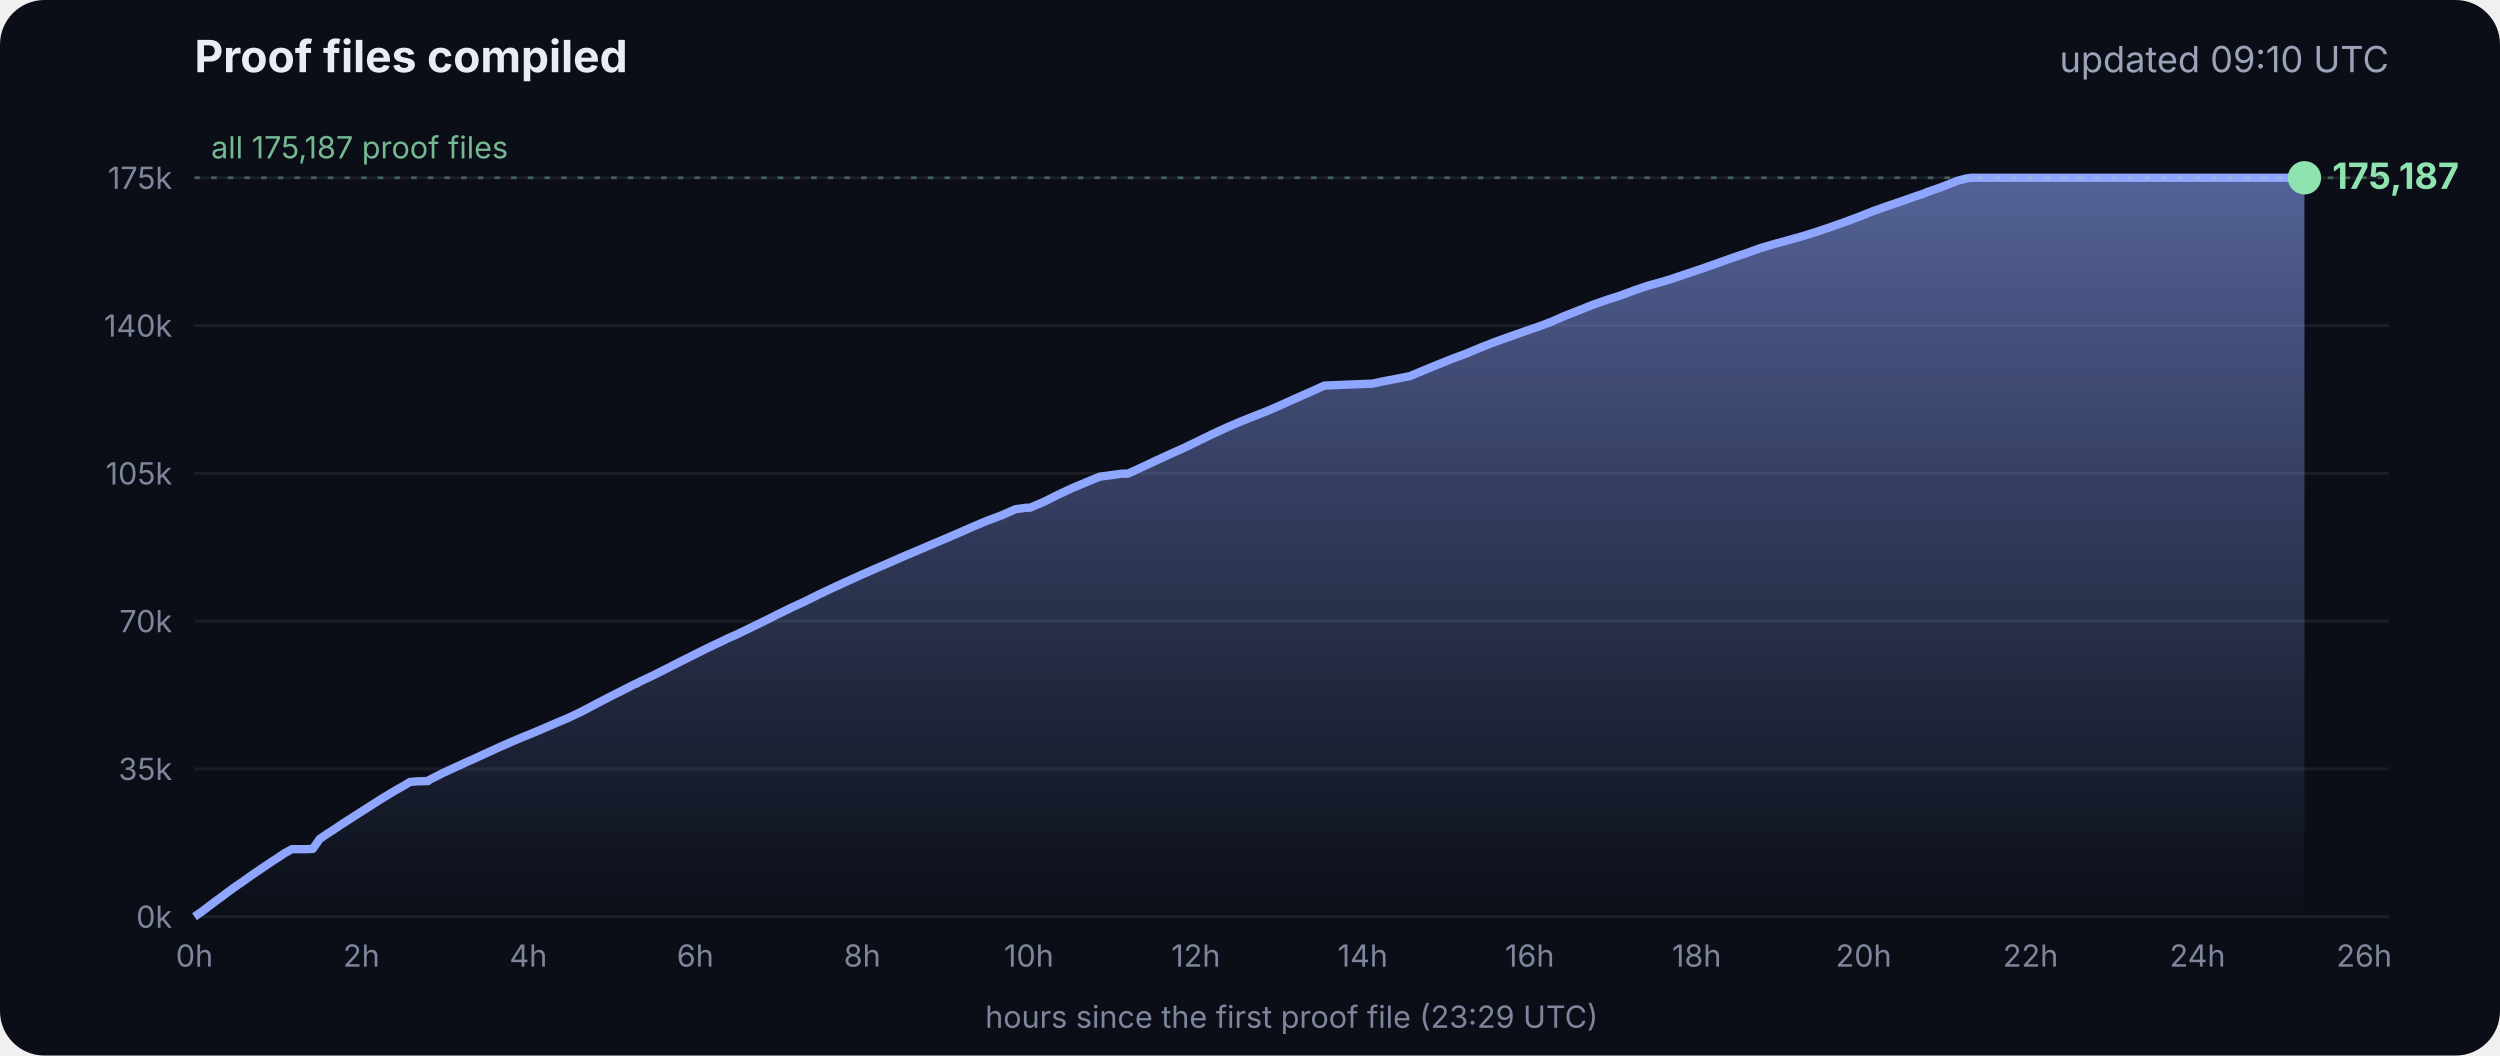
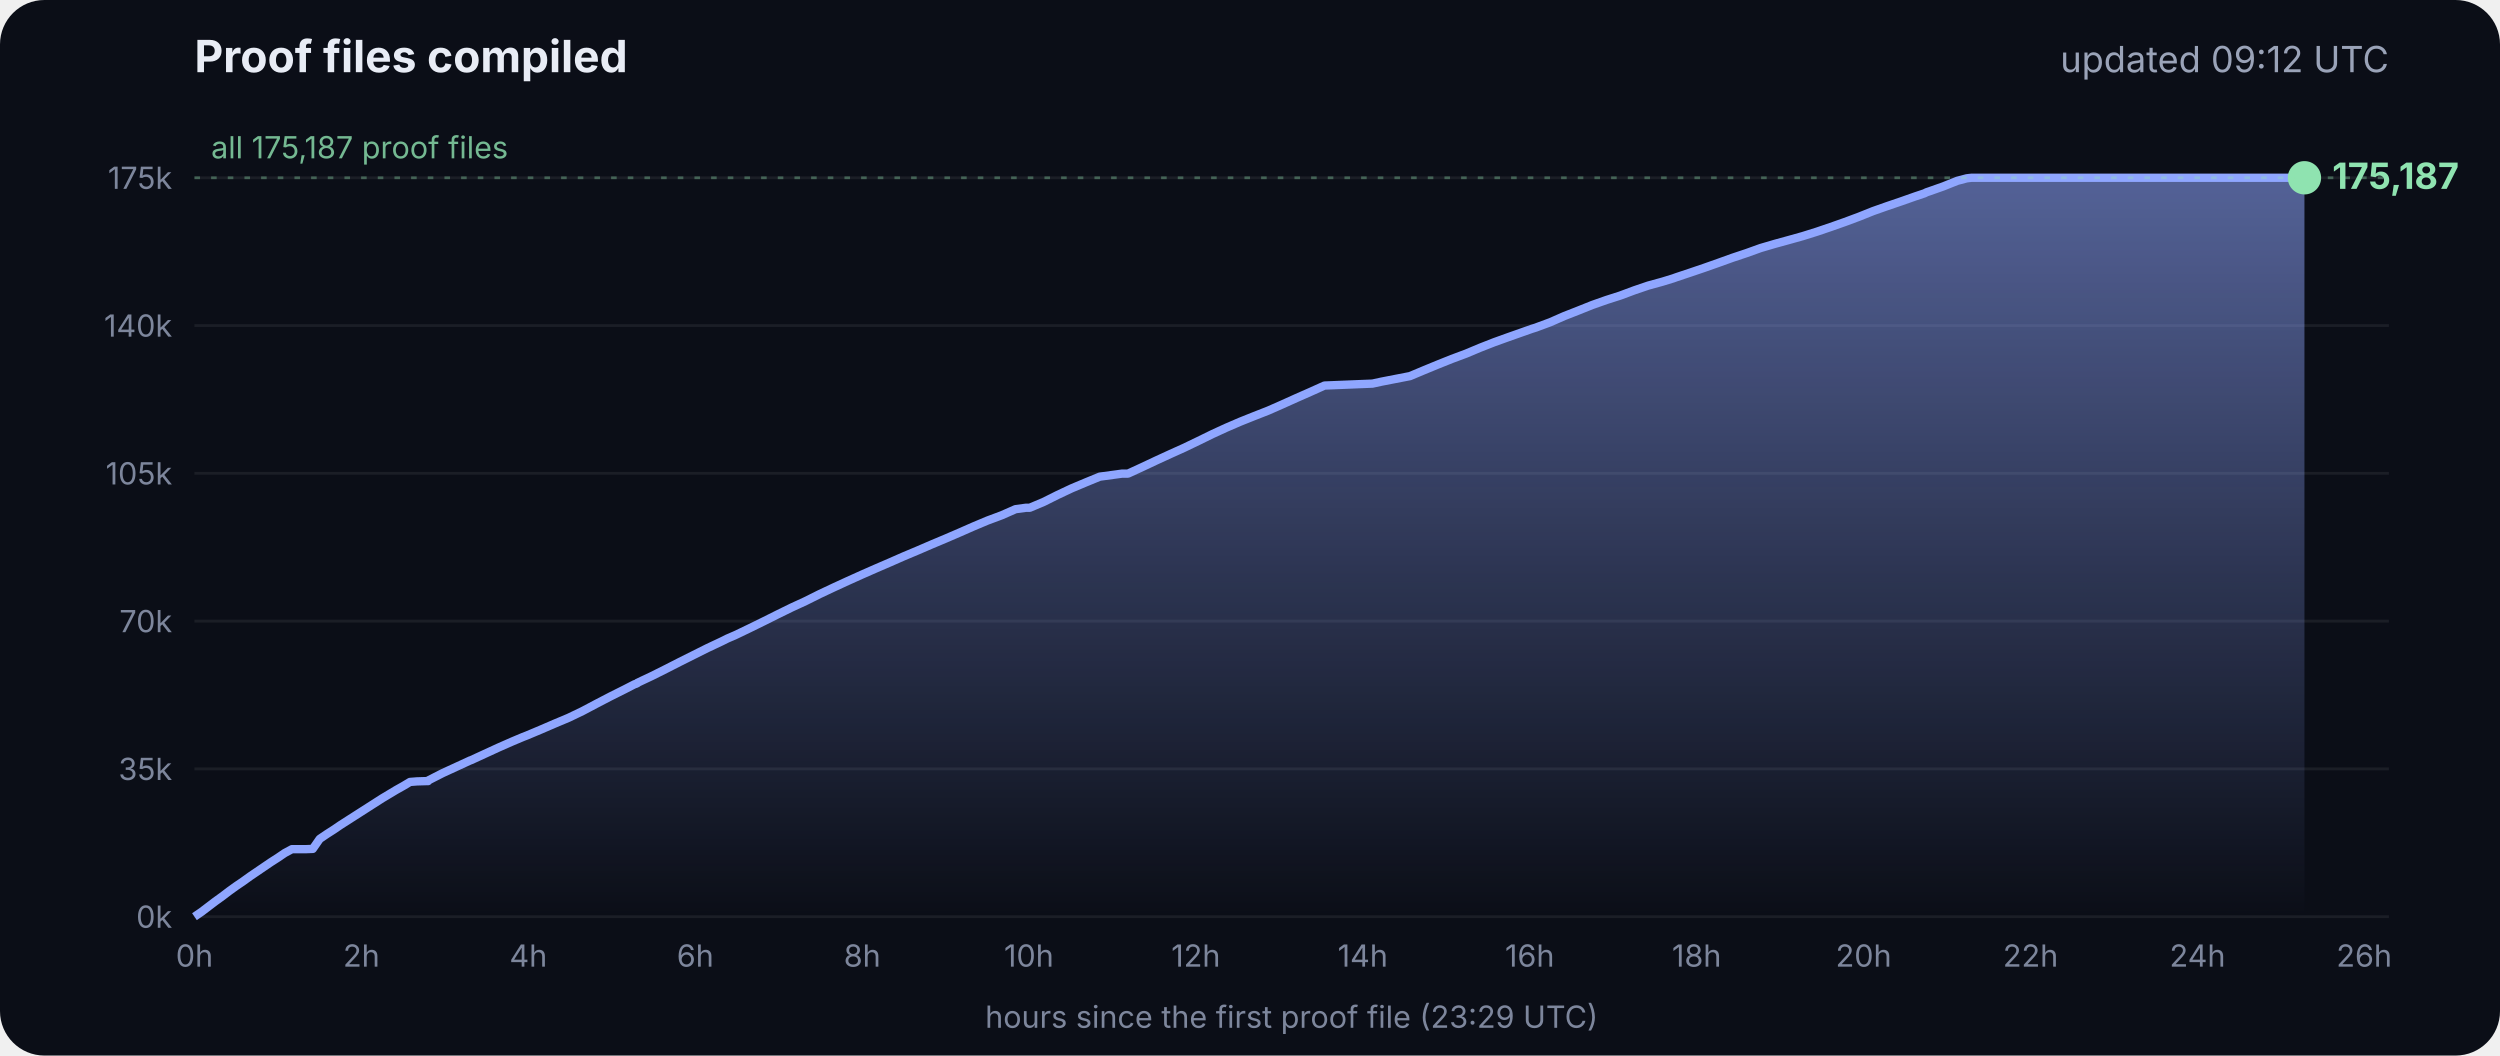
<svg xmlns="http://www.w3.org/2000/svg" viewBox="0 0 900 380" font-family="Inter, -apple-system, Segoe UI, sans-serif">
  <defs>
    <linearGradient id="g" x1="0" y1="0" x2="0" y2="1">
      <stop offset="0" stop-color="#8fa6ff" stop-opacity=".55" />
      <stop offset="1" stop-color="#8fa6ff" stop-opacity="0" />
    </linearGradient>
  </defs>
  <rect width="900" height="380" rx="16" fill="#0b0e17" />
  <text x="70" y="26" fill="#e8ecf5" font-size="16" font-weight="700">Proof files compiled</text>
-   <text x="860" y="26" fill="#9aa3b8" font-size="13" text-anchor="end">updated 09:10 UTC</text>
+   <text x="860" y="26" fill="#9aa3b8" font-size="13" text-anchor="end">updated 09:12 UTC</text>
  <line x1="70" x2="860" y1="330.0" y2="330.0" stroke="#ffffff" stroke-opacity=".07" />
  <text x="62" y="334.0" fill="#7d869c" font-size="11" text-anchor="end">0k</text>
  <line x1="70" x2="860" y1="276.8" y2="276.8" stroke="#ffffff" stroke-opacity=".07" />
  <text x="62" y="280.8" fill="#7d869c" font-size="11" text-anchor="end">35k</text>
  <line x1="70" x2="860" y1="223.6" y2="223.6" stroke="#ffffff" stroke-opacity=".07" />
  <text x="62" y="227.6" fill="#7d869c" font-size="11" text-anchor="end">70k</text>
  <line x1="70" x2="860" y1="170.4" y2="170.4" stroke="#ffffff" stroke-opacity=".07" />
  <text x="62" y="174.4" fill="#7d869c" font-size="11" text-anchor="end">105k</text>
  <line x1="70" x2="860" y1="117.2" y2="117.2" stroke="#ffffff" stroke-opacity=".07" />
  <text x="62" y="121.2" fill="#7d869c" font-size="11" text-anchor="end">140k</text>
  <line x1="70" x2="860" y1="64.0" y2="64.0" stroke="#ffffff" stroke-opacity=".07" />
  <text x="62" y="68.0" fill="#7d869c" font-size="11" text-anchor="end">175k</text>
  <text x="70.0" y="348" fill="#7d869c" font-size="11" text-anchor="middle">0h</text>
  <text x="130.1" y="348" fill="#7d869c" font-size="11" text-anchor="middle">2h</text>
  <text x="190.2" y="348" fill="#7d869c" font-size="11" text-anchor="middle">4h</text>
  <text x="250.3" y="348" fill="#7d869c" font-size="11" text-anchor="middle">6h</text>
  <text x="310.4" y="348" fill="#7d869c" font-size="11" text-anchor="middle">8h</text>
  <text x="370.4" y="348" fill="#7d869c" font-size="11" text-anchor="middle">10h</text>
  <text x="430.5" y="348" fill="#7d869c" font-size="11" text-anchor="middle">12h</text>
  <text x="490.6" y="348" fill="#7d869c" font-size="11" text-anchor="middle">14h</text>
  <text x="550.7" y="348" fill="#7d869c" font-size="11" text-anchor="middle">16h</text>
  <text x="610.8" y="348" fill="#7d869c" font-size="11" text-anchor="middle">18h</text>
  <text x="670.9" y="348" fill="#7d869c" font-size="11" text-anchor="middle">20h</text>
  <text x="731.0" y="348" fill="#7d869c" font-size="11" text-anchor="middle">22h</text>
  <text x="791.1" y="348" fill="#7d869c" font-size="11" text-anchor="middle">24h</text>
  <text x="851.1" y="348" fill="#7d869c" font-size="11" text-anchor="middle">26h</text>
  <polygon points="70.0,330.0 70.0,330.0 72.5,328.3 75.0,326.4 77.5,324.5 80.0,322.7 82.5,320.8 85.0,319.0 87.5,317.3 90.0,315.5 92.5,313.8 95.0,312.1 97.5,310.4 100.0,308.8 102.5,307.1 105.1,305.7 107.6,305.7 110.1,305.7 112.6,305.6 115.1,302.0 117.6,300.3 120.1,298.7 122.6,297.0 125.1,295.4 127.6,293.8 130.1,292.2 132.6,290.6 135.1,289.0 137.6,287.4 140.1,285.9 142.6,284.4 145.1,283.0 147.6,281.5 150.1,281.3 153.5,281.2 153.7,281.2 154.1,281.2 154.3,280.9 159.4,278.3 164.4,276.0 169.4,273.7 169.5,273.7 174.5,271.4 179.5,269.1 184.5,266.9 188.3,265.3 189.6,264.8 194.6,262.7 199.7,260.5 204.7,258.4 209.7,256.0 214.8,253.3 219.8,250.7 224.8,248.2 228.5,246.3 228.9,246.2 229.5,245.9 229.5,245.8 234.6,243.4 239.6,240.9 244.7,238.3 249.7,235.8 254.7,233.3 259.8,230.9 261.8,229.9 264.8,228.6 269.8,226.2 274.9,223.7 279.9,221.2 285.0,218.7 290.0,216.4 295.0,213.9 300.1,211.5 305.1,209.2 310.2,206.9 315.2,204.7 320.3,202.5 325.3,200.3 330.3,198.2 335.4,196.0 340.4,193.9 345.5,191.7 350.5,189.5 355.5,187.4 360.6,185.5 365.6,183.3 369.3,182.8 370.7,182.8 375.7,180.7 380.7,178.2 385.8,175.8 390.8,173.7 395.9,171.6 404.0,170.5 406.1,170.5 411.1,168.2 416.2,165.8 421.2,163.5 426.3,161.2 431.3,158.8 436.4,156.3 441.4,154.0 446.5,151.8 451.5,149.8 456.6,147.8 461.6,145.6 466.7,143.3 471.7,141.1 476.8,138.8 494.1,138.1 497.3,137.4 507.6,135.4 512.6,133.3 517.7,131.2 522.7,129.2 527.8,127.3 532.8,125.2 537.9,123.2 542.9,121.4 548.0,119.6 551.4,118.4 553.0,117.9 553.5,117.7 558.1,116.0 563.1,113.8 568.2,111.8 573.2,109.8 578.3,108.0 583.3,106.4 588.4,104.5 593.4,102.8 598.5,101.4 602.4,100.2 603.5,99.8 608.6,98.1 613.6,96.4 618.7,94.6 623.7,92.8 628.8,91.1 633.8,89.3 635.5,88.8 638.9,87.8 644.0,86.4 649.0,85.0 654.1,83.4 659.1,81.7 664.2,79.9 669.3,78.0 674.3,76.0 679.4,74.2 684.4,72.5 689.5,70.7 692.8,69.6 693.6,69.2 694.5,68.9 699.6,67.1 704.6,65.1 708.0,64.2 708.8,64.1 709.7,64.0 713.4,64.0 715.2,64.0 718.5,64.0 723.5,64.0 728.6,64.0 733.7,64.0 738.7,64.0 743.7,64.0 748.8,64.0 753.9,64.0 758.9,64.0 764.0,64.0 769.0,64.0 774.1,64.0 779.1,64.0 784.2,64.0 789.2,64.0 794.3,64.0 797.0,64.0 798.2,64.0 799.3,64.0 804.4,64.0 809.4,64.0 814.5,64.0 818.9,64.0 819.1,64.0 819.5,64.0 822.0,64.0 824.6,64.0 826.0,64.0 826.0,64.0 826.4,64.0 828.9,64.0 829.2,64.0 829.6,64.0 829.6,330.0" fill="url(#g)" />
  <polyline points="70.0,330.0 72.5,328.3 75.0,326.4 77.5,324.5 80.0,322.7 82.5,320.8 85.0,319.0 87.5,317.3 90.0,315.5 92.5,313.8 95.0,312.1 97.5,310.4 100.0,308.8 102.5,307.1 105.1,305.7 107.6,305.7 110.1,305.7 112.6,305.6 115.1,302.0 117.6,300.3 120.1,298.7 122.6,297.0 125.1,295.4 127.6,293.8 130.1,292.2 132.6,290.6 135.1,289.0 137.6,287.4 140.1,285.9 142.6,284.4 145.1,283.0 147.6,281.5 150.1,281.3 153.5,281.2 153.7,281.2 154.1,281.2 154.3,280.9 159.4,278.3 164.4,276.0 169.4,273.7 169.5,273.7 174.5,271.4 179.5,269.1 184.5,266.9 188.3,265.3 189.6,264.8 194.6,262.7 199.7,260.5 204.7,258.4 209.7,256.0 214.8,253.3 219.8,250.7 224.8,248.2 228.5,246.3 228.9,246.2 229.5,245.9 229.5,245.8 234.6,243.4 239.6,240.9 244.7,238.3 249.7,235.8 254.7,233.3 259.8,230.9 261.8,229.9 264.8,228.6 269.8,226.2 274.9,223.7 279.9,221.2 285.0,218.7 290.0,216.4 295.0,213.9 300.1,211.5 305.1,209.2 310.2,206.9 315.2,204.7 320.3,202.5 325.3,200.3 330.3,198.2 335.4,196.0 340.4,193.9 345.5,191.7 350.5,189.5 355.5,187.4 360.6,185.5 365.6,183.3 369.3,182.8 370.7,182.8 375.7,180.7 380.7,178.2 385.8,175.8 390.8,173.7 395.9,171.6 404.0,170.5 406.1,170.5 411.1,168.2 416.2,165.8 421.2,163.5 426.3,161.2 431.3,158.8 436.4,156.3 441.4,154.0 446.5,151.8 451.5,149.8 456.6,147.8 461.6,145.6 466.7,143.3 471.7,141.1 476.8,138.8 494.1,138.1 497.3,137.4 507.6,135.4 512.6,133.3 517.7,131.2 522.7,129.2 527.8,127.3 532.8,125.2 537.9,123.2 542.9,121.4 548.0,119.6 551.4,118.4 553.0,117.9 553.5,117.7 558.1,116.0 563.1,113.8 568.2,111.8 573.2,109.8 578.3,108.0 583.3,106.4 588.4,104.5 593.4,102.8 598.5,101.4 602.4,100.2 603.5,99.8 608.6,98.1 613.6,96.4 618.7,94.6 623.7,92.8 628.8,91.1 633.8,89.3 635.5,88.8 638.9,87.8 644.0,86.4 649.0,85.0 654.1,83.4 659.1,81.7 664.2,79.9 669.3,78.0 674.3,76.0 679.4,74.2 684.4,72.5 689.5,70.7 692.8,69.6 693.6,69.2 694.5,68.9 699.6,67.1 704.6,65.1 708.0,64.2 708.8,64.1 709.7,64.0 713.4,64.0 715.2,64.0 718.5,64.0 723.5,64.0 728.6,64.0 733.7,64.0 738.7,64.0 743.7,64.0 748.8,64.0 753.9,64.0 758.9,64.0 764.0,64.0 769.0,64.0 774.1,64.0 779.1,64.0 784.2,64.0 789.2,64.0 794.3,64.0 797.0,64.0 798.2,64.0 799.3,64.0 804.4,64.0 809.4,64.0 814.5,64.0 818.9,64.0 819.1,64.0 819.5,64.0 822.0,64.0 824.6,64.0 826.0,64.0 826.0,64.0 826.4,64.0 828.9,64.0 829.2,64.0 829.6,64.0" fill="none" stroke="#8fa6ff" stroke-width="3" stroke-linejoin="round" />
  <circle cx="829.6" cy="64.0" r="6" fill="#8fe3b0" />
  <text x="839.6" y="68.0" fill="#8fe3b0" font-size="13" font-weight="700">175,187</text>
  <line x1="70" x2="860" y1="64.0" y2="64.0" stroke="#8fe3b0" stroke-opacity=".35" stroke-dasharray="2 4" />
  <text x="76" y="57.0" fill="#8fe3b0" fill-opacity=".8" font-size="11">all 175,187 proof files</text>
  <text x="465" y="370" fill="#7d869c" font-size="11" text-anchor="middle">hours since the first proof file (23:29 UTC)</text>
</svg>
